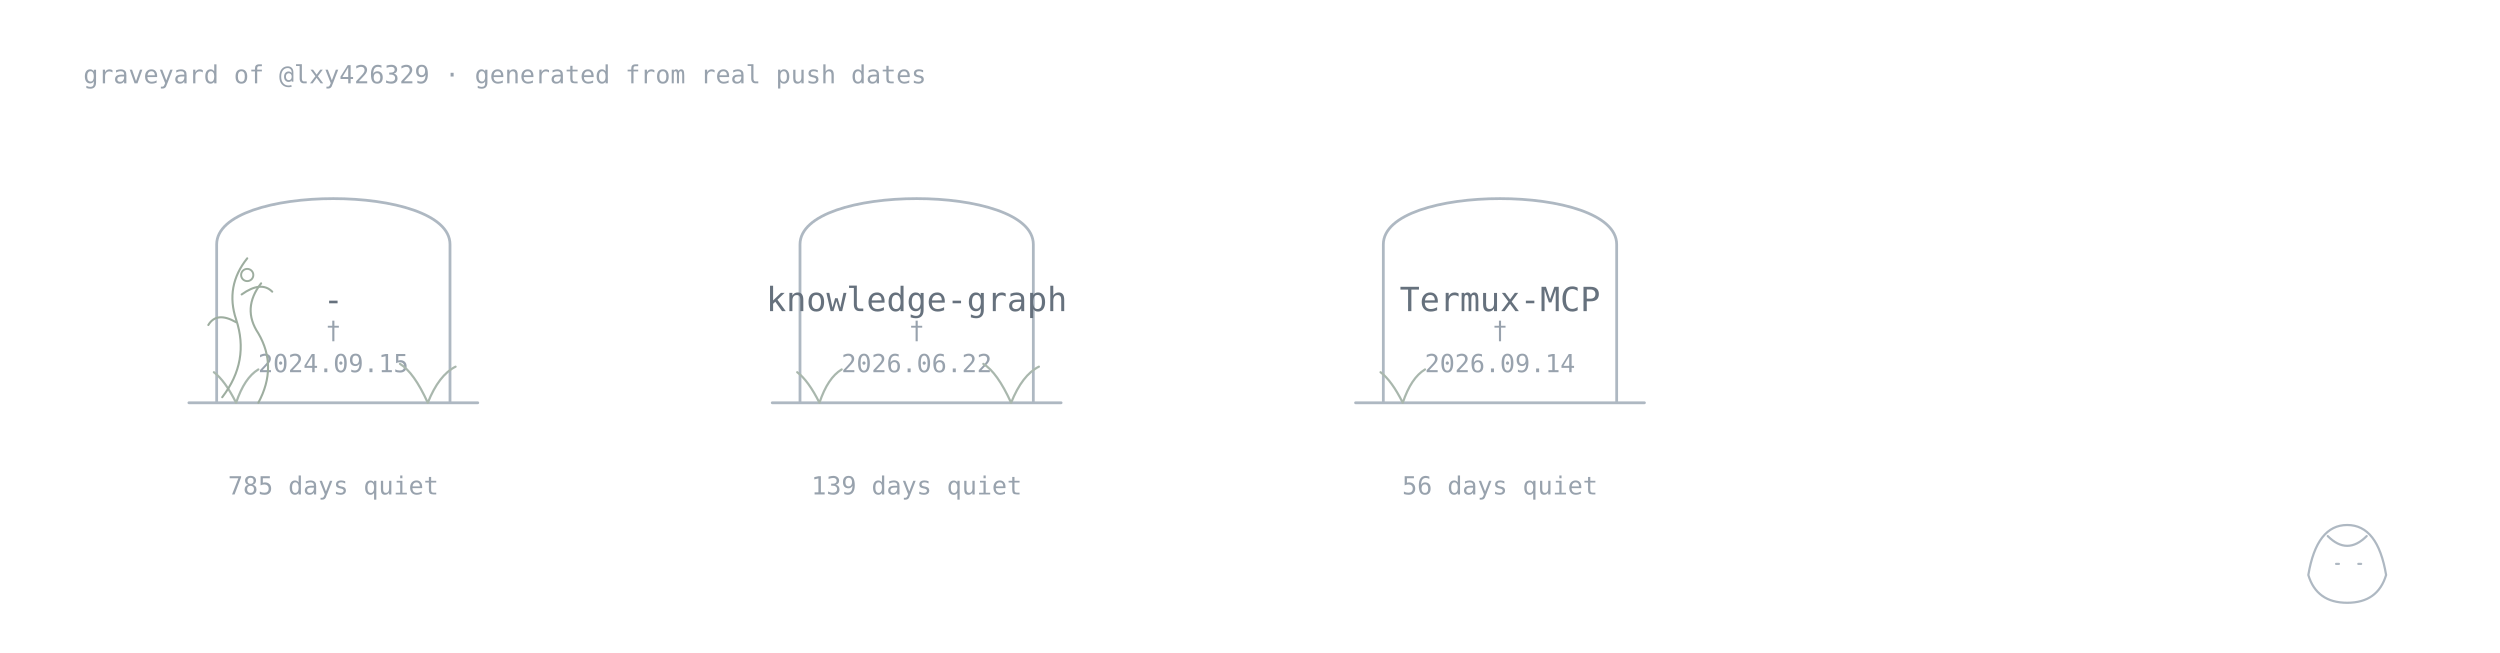
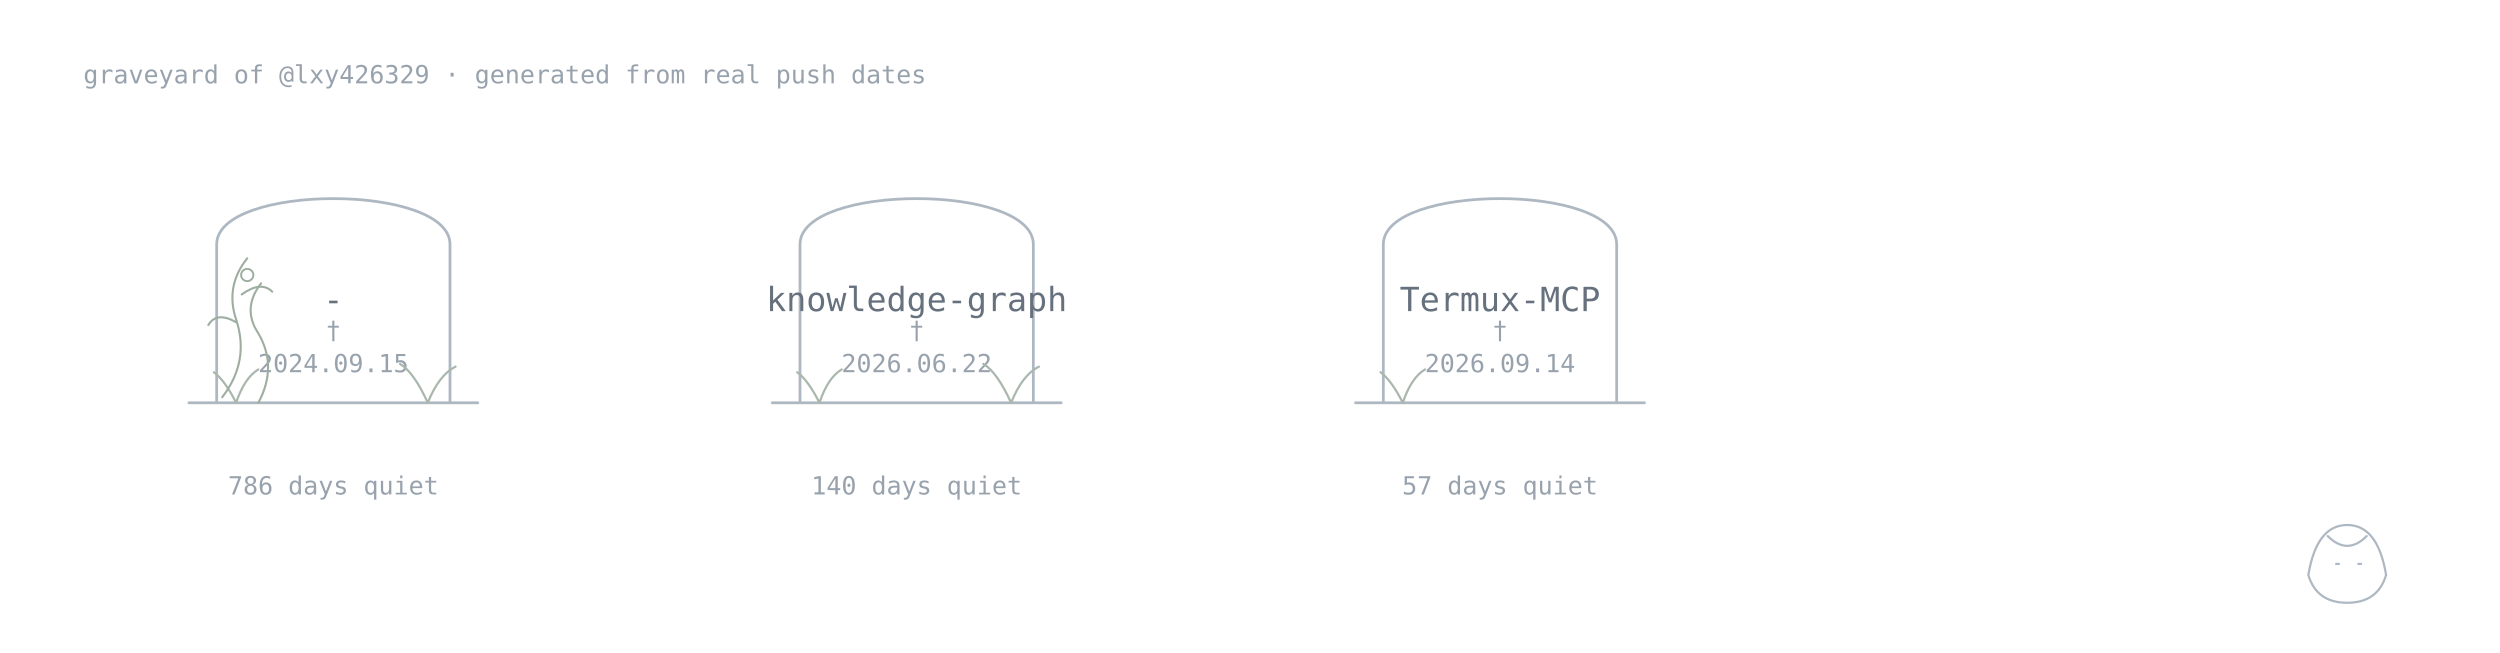
<svg xmlns="http://www.w3.org/2000/svg" width="900" height="235" viewBox="0 0 900 235">
  <style>.name{font:500 12px monospace;fill:#66717d}.age{font:400 9px monospace;fill:#98a2ad}.stone,.plant,.vine,.keeper,.sprout,.memorial{fill:none;stroke-linecap:round;stroke-linejoin:round}.stone{stroke:#aeb8c2;stroke-width:1}.plant{stroke:#a9b7ad;stroke-width:.8}.vine{stroke:#9dad9f;stroke-width:.75}.flower,.memorial{fill:none;stroke:#9dad9f;stroke-width:.7}.keeper{stroke:#aeb8c2;stroke-width:.8}.sprout{fill:none;stroke:#93aa9b;stroke-width:.8;stroke-linecap:round}@media(prefers-color-scheme:dark){.name{fill:#b3bbc5}.age{fill:#77828e}.stone,.keeper{stroke:#778390}.sprout{stroke:#71877a}.plant{stroke:#71877a}.vine,.flower{stroke:#688071}}</style>
  <text class="age" x="30" y="30">graveyard of @lxy426329 · generated from real push dates</text>
  <a href="https://github.com/lxy426329/-">
    <path class="stone" d="M78 145V88C78 66 162 66 162 88V145M68 145H172" />
    <text class="name" x="120" y="112" text-anchor="middle">-</text>
    <text class="age" x="120" y="122" text-anchor="middle">†</text>
    <text class="age" x="120" y="134" text-anchor="middle">2024.09.15</text>
-     <text class="age" x="120" y="178" text-anchor="middle">785 days quiet</text>
+     <text class="age" x="120" y="178" text-anchor="middle">786 days quiet</text>
    <path class="plant" d="M85 145q-4-8-8-11M85 145q3-9 8-12" />
    <path class="plant" d="M154 145q-5-11-10-14M154 145q4-10 10-13" />
    <path class="vine" d="M80 143q10-13 5-28q-4-12 4-22M85 116q-7-4-10 1M87 106q7-5 11-1" />
    <path class="vine" d="M93 145q7-13 0-25q-6-9 1-18" />
    <circle class="flower" cx="89" cy="99" r="2.2" />
    <text class="age" x="154" y="84" />
  </a>
  <a href="https://github.com/lxy426329/knowledge-graph">
    <path class="stone" d="M288 145V88C288 66 372 66 372 88V145M278 145H382" />
    <text class="name" x="330" y="112" text-anchor="middle">knowledge-graph</text>
    <text class="age" x="330" y="122" text-anchor="middle">†</text>
    <text class="age" x="330" y="134" text-anchor="middle">2026.06.22</text>
-     <text class="age" x="330" y="178" text-anchor="middle">139 days quiet</text>
+     <text class="age" x="330" y="178" text-anchor="middle">140 days quiet</text>
    <path class="plant" d="M295 145q-4-8-8-11M295 145q3-9 8-12" />
    <path class="plant" d="M364 145q-5-11-10-14M364 145q4-10 10-13" />
    <text class="age" x="364" y="84" />
  </a>
  <a href="https://github.com/lxy426329/Termux-MCP">
    <path class="stone" d="M498 145V88C498 66 582 66 582 88V145M488 145H592" />
    <text class="name" x="540" y="112" text-anchor="middle">Termux-MCP</text>
    <text class="age" x="540" y="122" text-anchor="middle">†</text>
    <text class="age" x="540" y="134" text-anchor="middle">2026.09.14</text>
-     <text class="age" x="540" y="178" text-anchor="middle">56 days quiet</text>
+     <text class="age" x="540" y="178" text-anchor="middle">57 days quiet</text>
    <path class="plant" d="M505 145q-4-8-8-11M505 145q3-9 8-12" />
    <text class="age" x="574" y="84" />
  </a>
  <g class="keeper">
    <path d="M831 207q3-18 14-18t14 18q-3 10-14 10T831 207Z" />
    <path d="M838 193q7 7 14 0M841 203h1M849 203h1" />
  </g>
</svg>
